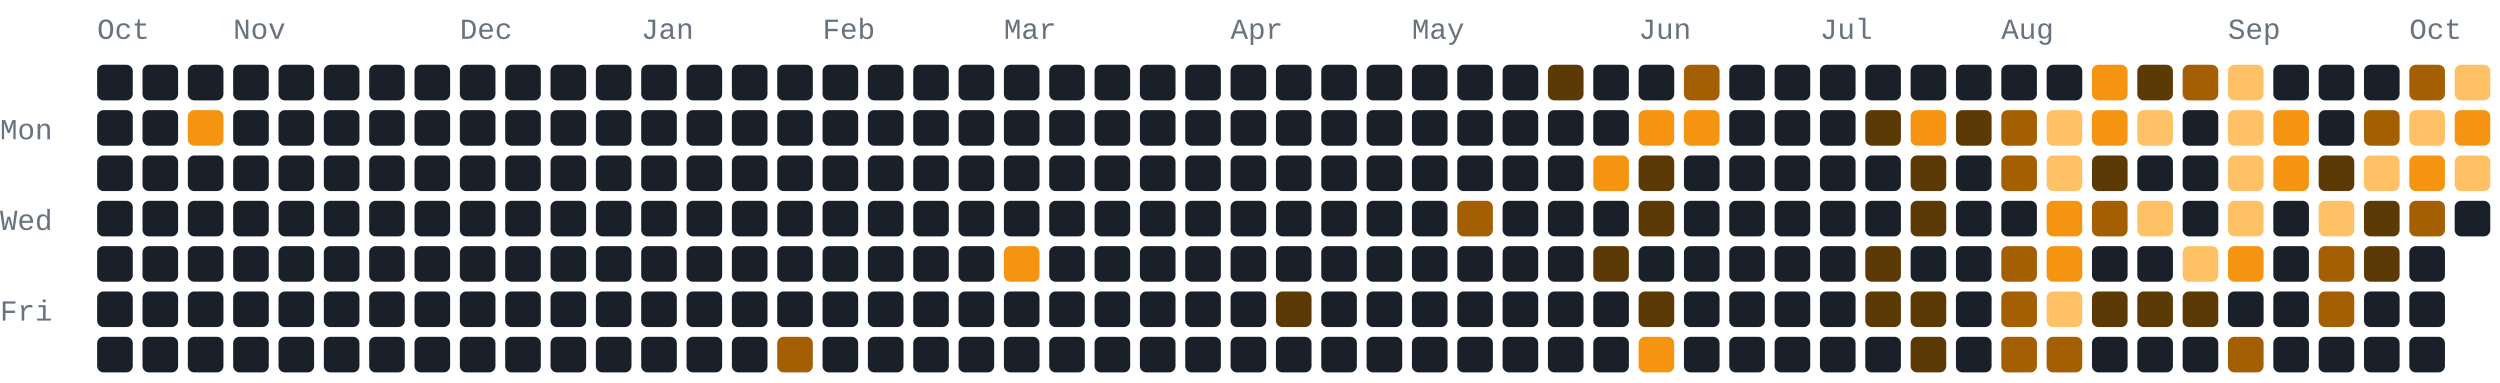
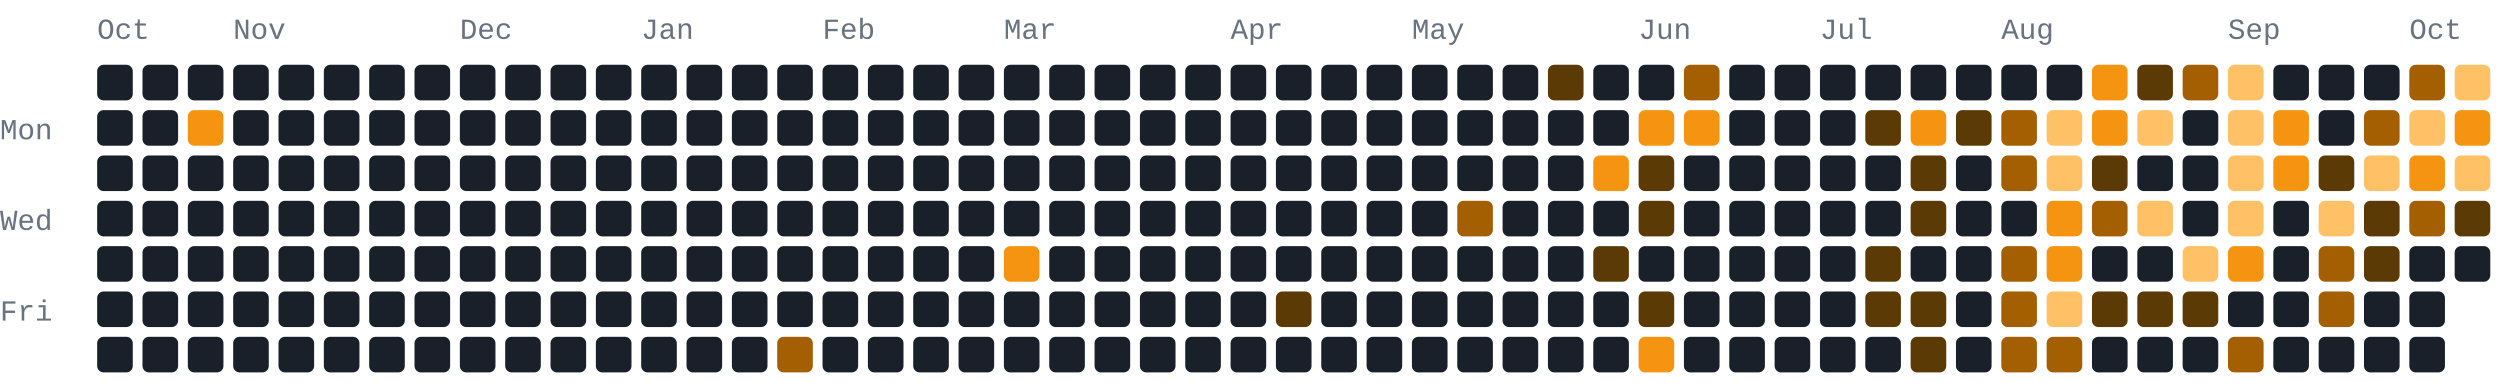
- <svg xmlns="http://www.w3.org/2000/svg" width="772" height="118" viewBox="0 0 772 118" role="img" aria-label="562 GitHub contributions by BerkmKuzu1 in the last year">
+ <svg xmlns="http://www.w3.org/2000/svg" width="772" height="118" viewBox="0 0 772 118" role="img" aria-label="563 GitHub contributions by BerkmKuzu1 in the last year">
  <style>text{font-family:ui-monospace,SFMono-Regular,Consolas,"Courier New",monospace;font-size:9px;fill:#69727f}.c0{fill:#1a2029}.c1{fill:#5c3a05}.c2{fill:#a35f02}.c3{fill:#f59410}.c4{fill:#ffc166}@media(prefers-color-scheme:light){text{fill:#7b8492}.c0{fill:#e8ecf1}.c1{fill:#ffd9a0}.c2{fill:#f7ad4b}.c3{fill:#d97d05}.c4{fill:#9c5600}}</style>
  <text x="30" y="12">Oct</text>
  <text x="72" y="12">Nov</text>
  <text x="142" y="12">Dec</text>
  <text x="198" y="12">Jan</text>
  <text x="254" y="12">Feb</text>
  <text x="310" y="12">Mar</text>
  <text x="380" y="12">Apr</text>
  <text x="436" y="12">May</text>
  <text x="506" y="12">Jun</text>
  <text x="562" y="12">Jul</text>
  <text x="618" y="12">Aug</text>
  <text x="688" y="12">Sep</text>
  <text x="744" y="12">Oct</text>
  <text x="0" y="43">Mon</text>
  <text x="0" y="71">Wed</text>
  <text x="0" y="99">Fri</text>
  <rect class="c0" x="30" y="20" width="11" height="11" rx="2" ry="2" />
  <rect class="c0" x="30" y="34" width="11" height="11" rx="2" ry="2" />
  <rect class="c0" x="30" y="48" width="11" height="11" rx="2" ry="2" />
  <rect class="c0" x="30" y="62" width="11" height="11" rx="2" ry="2" />
  <rect class="c0" x="30" y="76" width="11" height="11" rx="2" ry="2" />
  <rect class="c0" x="30" y="90" width="11" height="11" rx="2" ry="2" />
  <rect class="c0" x="30" y="104" width="11" height="11" rx="2" ry="2" />
  <rect class="c0" x="44" y="20" width="11" height="11" rx="2" ry="2" />
  <rect class="c0" x="44" y="34" width="11" height="11" rx="2" ry="2" />
  <rect class="c0" x="44" y="48" width="11" height="11" rx="2" ry="2" />
  <rect class="c0" x="44" y="62" width="11" height="11" rx="2" ry="2" />
  <rect class="c0" x="44" y="76" width="11" height="11" rx="2" ry="2" />
  <rect class="c0" x="44" y="90" width="11" height="11" rx="2" ry="2" />
  <rect class="c0" x="44" y="104" width="11" height="11" rx="2" ry="2" />
  <rect class="c0" x="58" y="20" width="11" height="11" rx="2" ry="2" />
  <rect class="c3" x="58" y="34" width="11" height="11" rx="2" ry="2" />
  <rect class="c0" x="58" y="48" width="11" height="11" rx="2" ry="2" />
  <rect class="c0" x="58" y="62" width="11" height="11" rx="2" ry="2" />
  <rect class="c0" x="58" y="76" width="11" height="11" rx="2" ry="2" />
  <rect class="c0" x="58" y="90" width="11" height="11" rx="2" ry="2" />
  <rect class="c0" x="58" y="104" width="11" height="11" rx="2" ry="2" />
  <rect class="c0" x="72" y="20" width="11" height="11" rx="2" ry="2" />
  <rect class="c0" x="72" y="34" width="11" height="11" rx="2" ry="2" />
  <rect class="c0" x="72" y="48" width="11" height="11" rx="2" ry="2" />
  <rect class="c0" x="72" y="62" width="11" height="11" rx="2" ry="2" />
  <rect class="c0" x="72" y="76" width="11" height="11" rx="2" ry="2" />
  <rect class="c0" x="72" y="90" width="11" height="11" rx="2" ry="2" />
  <rect class="c0" x="72" y="104" width="11" height="11" rx="2" ry="2" />
  <rect class="c0" x="86" y="20" width="11" height="11" rx="2" ry="2" />
  <rect class="c0" x="86" y="34" width="11" height="11" rx="2" ry="2" />
  <rect class="c0" x="86" y="48" width="11" height="11" rx="2" ry="2" />
  <rect class="c0" x="86" y="62" width="11" height="11" rx="2" ry="2" />
  <rect class="c0" x="86" y="76" width="11" height="11" rx="2" ry="2" />
  <rect class="c0" x="86" y="90" width="11" height="11" rx="2" ry="2" />
  <rect class="c0" x="86" y="104" width="11" height="11" rx="2" ry="2" />
  <rect class="c0" x="100" y="20" width="11" height="11" rx="2" ry="2" />
  <rect class="c0" x="100" y="34" width="11" height="11" rx="2" ry="2" />
  <rect class="c0" x="100" y="48" width="11" height="11" rx="2" ry="2" />
  <rect class="c0" x="100" y="62" width="11" height="11" rx="2" ry="2" />
  <rect class="c0" x="100" y="76" width="11" height="11" rx="2" ry="2" />
  <rect class="c0" x="100" y="90" width="11" height="11" rx="2" ry="2" />
  <rect class="c0" x="100" y="104" width="11" height="11" rx="2" ry="2" />
  <rect class="c0" x="114" y="20" width="11" height="11" rx="2" ry="2" />
  <rect class="c0" x="114" y="34" width="11" height="11" rx="2" ry="2" />
  <rect class="c0" x="114" y="48" width="11" height="11" rx="2" ry="2" />
  <rect class="c0" x="114" y="62" width="11" height="11" rx="2" ry="2" />
  <rect class="c0" x="114" y="76" width="11" height="11" rx="2" ry="2" />
  <rect class="c0" x="114" y="90" width="11" height="11" rx="2" ry="2" />
  <rect class="c0" x="114" y="104" width="11" height="11" rx="2" ry="2" />
  <rect class="c0" x="128" y="20" width="11" height="11" rx="2" ry="2" />
  <rect class="c0" x="128" y="34" width="11" height="11" rx="2" ry="2" />
  <rect class="c0" x="128" y="48" width="11" height="11" rx="2" ry="2" />
  <rect class="c0" x="128" y="62" width="11" height="11" rx="2" ry="2" />
  <rect class="c0" x="128" y="76" width="11" height="11" rx="2" ry="2" />
  <rect class="c0" x="128" y="90" width="11" height="11" rx="2" ry="2" />
  <rect class="c0" x="128" y="104" width="11" height="11" rx="2" ry="2" />
  <rect class="c0" x="142" y="20" width="11" height="11" rx="2" ry="2" />
  <rect class="c0" x="142" y="34" width="11" height="11" rx="2" ry="2" />
  <rect class="c0" x="142" y="48" width="11" height="11" rx="2" ry="2" />
  <rect class="c0" x="142" y="62" width="11" height="11" rx="2" ry="2" />
  <rect class="c0" x="142" y="76" width="11" height="11" rx="2" ry="2" />
  <rect class="c0" x="142" y="90" width="11" height="11" rx="2" ry="2" />
  <rect class="c0" x="142" y="104" width="11" height="11" rx="2" ry="2" />
  <rect class="c0" x="156" y="20" width="11" height="11" rx="2" ry="2" />
  <rect class="c0" x="156" y="34" width="11" height="11" rx="2" ry="2" />
  <rect class="c0" x="156" y="48" width="11" height="11" rx="2" ry="2" />
  <rect class="c0" x="156" y="62" width="11" height="11" rx="2" ry="2" />
  <rect class="c0" x="156" y="76" width="11" height="11" rx="2" ry="2" />
  <rect class="c0" x="156" y="90" width="11" height="11" rx="2" ry="2" />
  <rect class="c0" x="156" y="104" width="11" height="11" rx="2" ry="2" />
  <rect class="c0" x="170" y="20" width="11" height="11" rx="2" ry="2" />
  <rect class="c0" x="170" y="34" width="11" height="11" rx="2" ry="2" />
  <rect class="c0" x="170" y="48" width="11" height="11" rx="2" ry="2" />
  <rect class="c0" x="170" y="62" width="11" height="11" rx="2" ry="2" />
  <rect class="c0" x="170" y="76" width="11" height="11" rx="2" ry="2" />
  <rect class="c0" x="170" y="90" width="11" height="11" rx="2" ry="2" />
  <rect class="c0" x="170" y="104" width="11" height="11" rx="2" ry="2" />
  <rect class="c0" x="184" y="20" width="11" height="11" rx="2" ry="2" />
  <rect class="c0" x="184" y="34" width="11" height="11" rx="2" ry="2" />
  <rect class="c0" x="184" y="48" width="11" height="11" rx="2" ry="2" />
  <rect class="c0" x="184" y="62" width="11" height="11" rx="2" ry="2" />
  <rect class="c0" x="184" y="76" width="11" height="11" rx="2" ry="2" />
  <rect class="c0" x="184" y="90" width="11" height="11" rx="2" ry="2" />
  <rect class="c0" x="184" y="104" width="11" height="11" rx="2" ry="2" />
  <rect class="c0" x="198" y="20" width="11" height="11" rx="2" ry="2" />
  <rect class="c0" x="198" y="34" width="11" height="11" rx="2" ry="2" />
  <rect class="c0" x="198" y="48" width="11" height="11" rx="2" ry="2" />
  <rect class="c0" x="198" y="62" width="11" height="11" rx="2" ry="2" />
  <rect class="c0" x="198" y="76" width="11" height="11" rx="2" ry="2" />
  <rect class="c0" x="198" y="90" width="11" height="11" rx="2" ry="2" />
  <rect class="c0" x="198" y="104" width="11" height="11" rx="2" ry="2" />
  <rect class="c0" x="212" y="20" width="11" height="11" rx="2" ry="2" />
  <rect class="c0" x="212" y="34" width="11" height="11" rx="2" ry="2" />
  <rect class="c0" x="212" y="48" width="11" height="11" rx="2" ry="2" />
  <rect class="c0" x="212" y="62" width="11" height="11" rx="2" ry="2" />
  <rect class="c0" x="212" y="76" width="11" height="11" rx="2" ry="2" />
  <rect class="c0" x="212" y="90" width="11" height="11" rx="2" ry="2" />
  <rect class="c0" x="212" y="104" width="11" height="11" rx="2" ry="2" />
  <rect class="c0" x="226" y="20" width="11" height="11" rx="2" ry="2" />
  <rect class="c0" x="226" y="34" width="11" height="11" rx="2" ry="2" />
  <rect class="c0" x="226" y="48" width="11" height="11" rx="2" ry="2" />
  <rect class="c0" x="226" y="62" width="11" height="11" rx="2" ry="2" />
  <rect class="c0" x="226" y="76" width="11" height="11" rx="2" ry="2" />
  <rect class="c0" x="226" y="90" width="11" height="11" rx="2" ry="2" />
  <rect class="c0" x="226" y="104" width="11" height="11" rx="2" ry="2" />
  <rect class="c0" x="240" y="20" width="11" height="11" rx="2" ry="2" />
  <rect class="c0" x="240" y="34" width="11" height="11" rx="2" ry="2" />
  <rect class="c0" x="240" y="48" width="11" height="11" rx="2" ry="2" />
  <rect class="c0" x="240" y="62" width="11" height="11" rx="2" ry="2" />
  <rect class="c0" x="240" y="76" width="11" height="11" rx="2" ry="2" />
  <rect class="c0" x="240" y="90" width="11" height="11" rx="2" ry="2" />
  <rect class="c2" x="240" y="104" width="11" height="11" rx="2" ry="2" />
  <rect class="c0" x="254" y="20" width="11" height="11" rx="2" ry="2" />
  <rect class="c0" x="254" y="34" width="11" height="11" rx="2" ry="2" />
  <rect class="c0" x="254" y="48" width="11" height="11" rx="2" ry="2" />
  <rect class="c0" x="254" y="62" width="11" height="11" rx="2" ry="2" />
  <rect class="c0" x="254" y="76" width="11" height="11" rx="2" ry="2" />
  <rect class="c0" x="254" y="90" width="11" height="11" rx="2" ry="2" />
  <rect class="c0" x="254" y="104" width="11" height="11" rx="2" ry="2" />
  <rect class="c0" x="268" y="20" width="11" height="11" rx="2" ry="2" />
  <rect class="c0" x="268" y="34" width="11" height="11" rx="2" ry="2" />
  <rect class="c0" x="268" y="48" width="11" height="11" rx="2" ry="2" />
  <rect class="c0" x="268" y="62" width="11" height="11" rx="2" ry="2" />
  <rect class="c0" x="268" y="76" width="11" height="11" rx="2" ry="2" />
  <rect class="c0" x="268" y="90" width="11" height="11" rx="2" ry="2" />
  <rect class="c0" x="268" y="104" width="11" height="11" rx="2" ry="2" />
  <rect class="c0" x="282" y="20" width="11" height="11" rx="2" ry="2" />
  <rect class="c0" x="282" y="34" width="11" height="11" rx="2" ry="2" />
  <rect class="c0" x="282" y="48" width="11" height="11" rx="2" ry="2" />
  <rect class="c0" x="282" y="62" width="11" height="11" rx="2" ry="2" />
  <rect class="c0" x="282" y="76" width="11" height="11" rx="2" ry="2" />
  <rect class="c0" x="282" y="90" width="11" height="11" rx="2" ry="2" />
  <rect class="c0" x="282" y="104" width="11" height="11" rx="2" ry="2" />
  <rect class="c0" x="296" y="20" width="11" height="11" rx="2" ry="2" />
  <rect class="c0" x="296" y="34" width="11" height="11" rx="2" ry="2" />
  <rect class="c0" x="296" y="48" width="11" height="11" rx="2" ry="2" />
  <rect class="c0" x="296" y="62" width="11" height="11" rx="2" ry="2" />
  <rect class="c0" x="296" y="76" width="11" height="11" rx="2" ry="2" />
  <rect class="c0" x="296" y="90" width="11" height="11" rx="2" ry="2" />
  <rect class="c0" x="296" y="104" width="11" height="11" rx="2" ry="2" />
  <rect class="c0" x="310" y="20" width="11" height="11" rx="2" ry="2" />
  <rect class="c0" x="310" y="34" width="11" height="11" rx="2" ry="2" />
  <rect class="c0" x="310" y="48" width="11" height="11" rx="2" ry="2" />
  <rect class="c0" x="310" y="62" width="11" height="11" rx="2" ry="2" />
  <rect class="c3" x="310" y="76" width="11" height="11" rx="2" ry="2" />
  <rect class="c0" x="310" y="90" width="11" height="11" rx="2" ry="2" />
  <rect class="c0" x="310" y="104" width="11" height="11" rx="2" ry="2" />
  <rect class="c0" x="324" y="20" width="11" height="11" rx="2" ry="2" />
  <rect class="c0" x="324" y="34" width="11" height="11" rx="2" ry="2" />
  <rect class="c0" x="324" y="48" width="11" height="11" rx="2" ry="2" />
  <rect class="c0" x="324" y="62" width="11" height="11" rx="2" ry="2" />
  <rect class="c0" x="324" y="76" width="11" height="11" rx="2" ry="2" />
  <rect class="c0" x="324" y="90" width="11" height="11" rx="2" ry="2" />
  <rect class="c0" x="324" y="104" width="11" height="11" rx="2" ry="2" />
  <rect class="c0" x="338" y="20" width="11" height="11" rx="2" ry="2" />
  <rect class="c0" x="338" y="34" width="11" height="11" rx="2" ry="2" />
  <rect class="c0" x="338" y="48" width="11" height="11" rx="2" ry="2" />
  <rect class="c0" x="338" y="62" width="11" height="11" rx="2" ry="2" />
  <rect class="c0" x="338" y="76" width="11" height="11" rx="2" ry="2" />
  <rect class="c0" x="338" y="90" width="11" height="11" rx="2" ry="2" />
  <rect class="c0" x="338" y="104" width="11" height="11" rx="2" ry="2" />
  <rect class="c0" x="352" y="20" width="11" height="11" rx="2" ry="2" />
  <rect class="c0" x="352" y="34" width="11" height="11" rx="2" ry="2" />
  <rect class="c0" x="352" y="48" width="11" height="11" rx="2" ry="2" />
  <rect class="c0" x="352" y="62" width="11" height="11" rx="2" ry="2" />
  <rect class="c0" x="352" y="76" width="11" height="11" rx="2" ry="2" />
  <rect class="c0" x="352" y="90" width="11" height="11" rx="2" ry="2" />
  <rect class="c0" x="352" y="104" width="11" height="11" rx="2" ry="2" />
  <rect class="c0" x="366" y="20" width="11" height="11" rx="2" ry="2" />
  <rect class="c0" x="366" y="34" width="11" height="11" rx="2" ry="2" />
  <rect class="c0" x="366" y="48" width="11" height="11" rx="2" ry="2" />
  <rect class="c0" x="366" y="62" width="11" height="11" rx="2" ry="2" />
  <rect class="c0" x="366" y="76" width="11" height="11" rx="2" ry="2" />
  <rect class="c0" x="366" y="90" width="11" height="11" rx="2" ry="2" />
  <rect class="c0" x="366" y="104" width="11" height="11" rx="2" ry="2" />
  <rect class="c0" x="380" y="20" width="11" height="11" rx="2" ry="2" />
  <rect class="c0" x="380" y="34" width="11" height="11" rx="2" ry="2" />
  <rect class="c0" x="380" y="48" width="11" height="11" rx="2" ry="2" />
  <rect class="c0" x="380" y="62" width="11" height="11" rx="2" ry="2" />
  <rect class="c0" x="380" y="76" width="11" height="11" rx="2" ry="2" />
  <rect class="c0" x="380" y="90" width="11" height="11" rx="2" ry="2" />
  <rect class="c0" x="380" y="104" width="11" height="11" rx="2" ry="2" />
  <rect class="c0" x="394" y="20" width="11" height="11" rx="2" ry="2" />
  <rect class="c0" x="394" y="34" width="11" height="11" rx="2" ry="2" />
  <rect class="c0" x="394" y="48" width="11" height="11" rx="2" ry="2" />
  <rect class="c0" x="394" y="62" width="11" height="11" rx="2" ry="2" />
  <rect class="c0" x="394" y="76" width="11" height="11" rx="2" ry="2" />
  <rect class="c1" x="394" y="90" width="11" height="11" rx="2" ry="2" />
  <rect class="c0" x="394" y="104" width="11" height="11" rx="2" ry="2" />
  <rect class="c0" x="408" y="20" width="11" height="11" rx="2" ry="2" />
  <rect class="c0" x="408" y="34" width="11" height="11" rx="2" ry="2" />
  <rect class="c0" x="408" y="48" width="11" height="11" rx="2" ry="2" />
  <rect class="c0" x="408" y="62" width="11" height="11" rx="2" ry="2" />
  <rect class="c0" x="408" y="76" width="11" height="11" rx="2" ry="2" />
  <rect class="c0" x="408" y="90" width="11" height="11" rx="2" ry="2" />
  <rect class="c0" x="408" y="104" width="11" height="11" rx="2" ry="2" />
  <rect class="c0" x="422" y="20" width="11" height="11" rx="2" ry="2" />
  <rect class="c0" x="422" y="34" width="11" height="11" rx="2" ry="2" />
  <rect class="c0" x="422" y="48" width="11" height="11" rx="2" ry="2" />
  <rect class="c0" x="422" y="62" width="11" height="11" rx="2" ry="2" />
  <rect class="c0" x="422" y="76" width="11" height="11" rx="2" ry="2" />
  <rect class="c0" x="422" y="90" width="11" height="11" rx="2" ry="2" />
  <rect class="c0" x="422" y="104" width="11" height="11" rx="2" ry="2" />
  <rect class="c0" x="436" y="20" width="11" height="11" rx="2" ry="2" />
  <rect class="c0" x="436" y="34" width="11" height="11" rx="2" ry="2" />
  <rect class="c0" x="436" y="48" width="11" height="11" rx="2" ry="2" />
  <rect class="c0" x="436" y="62" width="11" height="11" rx="2" ry="2" />
  <rect class="c0" x="436" y="76" width="11" height="11" rx="2" ry="2" />
  <rect class="c0" x="436" y="90" width="11" height="11" rx="2" ry="2" />
  <rect class="c0" x="436" y="104" width="11" height="11" rx="2" ry="2" />
  <rect class="c0" x="450" y="20" width="11" height="11" rx="2" ry="2" />
  <rect class="c0" x="450" y="34" width="11" height="11" rx="2" ry="2" />
  <rect class="c0" x="450" y="48" width="11" height="11" rx="2" ry="2" />
  <rect class="c2" x="450" y="62" width="11" height="11" rx="2" ry="2" />
  <rect class="c0" x="450" y="76" width="11" height="11" rx="2" ry="2" />
  <rect class="c0" x="450" y="90" width="11" height="11" rx="2" ry="2" />
  <rect class="c0" x="450" y="104" width="11" height="11" rx="2" ry="2" />
  <rect class="c0" x="464" y="20" width="11" height="11" rx="2" ry="2" />
  <rect class="c0" x="464" y="34" width="11" height="11" rx="2" ry="2" />
  <rect class="c0" x="464" y="48" width="11" height="11" rx="2" ry="2" />
  <rect class="c0" x="464" y="62" width="11" height="11" rx="2" ry="2" />
  <rect class="c0" x="464" y="76" width="11" height="11" rx="2" ry="2" />
  <rect class="c0" x="464" y="90" width="11" height="11" rx="2" ry="2" />
  <rect class="c0" x="464" y="104" width="11" height="11" rx="2" ry="2" />
  <rect class="c1" x="478" y="20" width="11" height="11" rx="2" ry="2" />
  <rect class="c0" x="478" y="34" width="11" height="11" rx="2" ry="2" />
  <rect class="c0" x="478" y="48" width="11" height="11" rx="2" ry="2" />
  <rect class="c0" x="478" y="62" width="11" height="11" rx="2" ry="2" />
  <rect class="c0" x="478" y="76" width="11" height="11" rx="2" ry="2" />
  <rect class="c0" x="478" y="90" width="11" height="11" rx="2" ry="2" />
  <rect class="c0" x="478" y="104" width="11" height="11" rx="2" ry="2" />
  <rect class="c0" x="492" y="20" width="11" height="11" rx="2" ry="2" />
  <rect class="c0" x="492" y="34" width="11" height="11" rx="2" ry="2" />
  <rect class="c3" x="492" y="48" width="11" height="11" rx="2" ry="2" />
  <rect class="c0" x="492" y="62" width="11" height="11" rx="2" ry="2" />
  <rect class="c1" x="492" y="76" width="11" height="11" rx="2" ry="2" />
  <rect class="c0" x="492" y="90" width="11" height="11" rx="2" ry="2" />
  <rect class="c0" x="492" y="104" width="11" height="11" rx="2" ry="2" />
  <rect class="c0" x="506" y="20" width="11" height="11" rx="2" ry="2" />
  <rect class="c3" x="506" y="34" width="11" height="11" rx="2" ry="2" />
  <rect class="c1" x="506" y="48" width="11" height="11" rx="2" ry="2" />
  <rect class="c1" x="506" y="62" width="11" height="11" rx="2" ry="2" />
  <rect class="c0" x="506" y="76" width="11" height="11" rx="2" ry="2" />
  <rect class="c1" x="506" y="90" width="11" height="11" rx="2" ry="2" />
  <rect class="c3" x="506" y="104" width="11" height="11" rx="2" ry="2" />
  <rect class="c2" x="520" y="20" width="11" height="11" rx="2" ry="2" />
  <rect class="c3" x="520" y="34" width="11" height="11" rx="2" ry="2" />
  <rect class="c0" x="520" y="48" width="11" height="11" rx="2" ry="2" />
  <rect class="c0" x="520" y="62" width="11" height="11" rx="2" ry="2" />
  <rect class="c0" x="520" y="76" width="11" height="11" rx="2" ry="2" />
  <rect class="c0" x="520" y="90" width="11" height="11" rx="2" ry="2" />
  <rect class="c0" x="520" y="104" width="11" height="11" rx="2" ry="2" />
  <rect class="c0" x="534" y="20" width="11" height="11" rx="2" ry="2" />
  <rect class="c0" x="534" y="34" width="11" height="11" rx="2" ry="2" />
  <rect class="c0" x="534" y="48" width="11" height="11" rx="2" ry="2" />
  <rect class="c0" x="534" y="62" width="11" height="11" rx="2" ry="2" />
  <rect class="c0" x="534" y="76" width="11" height="11" rx="2" ry="2" />
  <rect class="c0" x="534" y="90" width="11" height="11" rx="2" ry="2" />
  <rect class="c0" x="534" y="104" width="11" height="11" rx="2" ry="2" />
  <rect class="c0" x="548" y="20" width="11" height="11" rx="2" ry="2" />
  <rect class="c0" x="548" y="34" width="11" height="11" rx="2" ry="2" />
  <rect class="c0" x="548" y="48" width="11" height="11" rx="2" ry="2" />
  <rect class="c0" x="548" y="62" width="11" height="11" rx="2" ry="2" />
  <rect class="c0" x="548" y="76" width="11" height="11" rx="2" ry="2" />
  <rect class="c0" x="548" y="90" width="11" height="11" rx="2" ry="2" />
  <rect class="c0" x="548" y="104" width="11" height="11" rx="2" ry="2" />
  <rect class="c0" x="562" y="20" width="11" height="11" rx="2" ry="2" />
  <rect class="c0" x="562" y="34" width="11" height="11" rx="2" ry="2" />
  <rect class="c0" x="562" y="48" width="11" height="11" rx="2" ry="2" />
  <rect class="c0" x="562" y="62" width="11" height="11" rx="2" ry="2" />
  <rect class="c0" x="562" y="76" width="11" height="11" rx="2" ry="2" />
  <rect class="c0" x="562" y="90" width="11" height="11" rx="2" ry="2" />
  <rect class="c0" x="562" y="104" width="11" height="11" rx="2" ry="2" />
  <rect class="c0" x="576" y="20" width="11" height="11" rx="2" ry="2" />
  <rect class="c1" x="576" y="34" width="11" height="11" rx="2" ry="2" />
  <rect class="c0" x="576" y="48" width="11" height="11" rx="2" ry="2" />
  <rect class="c0" x="576" y="62" width="11" height="11" rx="2" ry="2" />
  <rect class="c1" x="576" y="76" width="11" height="11" rx="2" ry="2" />
  <rect class="c1" x="576" y="90" width="11" height="11" rx="2" ry="2" />
  <rect class="c0" x="576" y="104" width="11" height="11" rx="2" ry="2" />
  <rect class="c0" x="590" y="20" width="11" height="11" rx="2" ry="2" />
  <rect class="c3" x="590" y="34" width="11" height="11" rx="2" ry="2" />
  <rect class="c1" x="590" y="48" width="11" height="11" rx="2" ry="2" />
  <rect class="c1" x="590" y="62" width="11" height="11" rx="2" ry="2" />
  <rect class="c0" x="590" y="76" width="11" height="11" rx="2" ry="2" />
  <rect class="c1" x="590" y="90" width="11" height="11" rx="2" ry="2" />
  <rect class="c1" x="590" y="104" width="11" height="11" rx="2" ry="2" />
  <rect class="c0" x="604" y="20" width="11" height="11" rx="2" ry="2" />
  <rect class="c1" x="604" y="34" width="11" height="11" rx="2" ry="2" />
  <rect class="c0" x="604" y="48" width="11" height="11" rx="2" ry="2" />
  <rect class="c0" x="604" y="62" width="11" height="11" rx="2" ry="2" />
  <rect class="c0" x="604" y="76" width="11" height="11" rx="2" ry="2" />
  <rect class="c0" x="604" y="90" width="11" height="11" rx="2" ry="2" />
  <rect class="c0" x="604" y="104" width="11" height="11" rx="2" ry="2" />
  <rect class="c0" x="618" y="20" width="11" height="11" rx="2" ry="2" />
  <rect class="c2" x="618" y="34" width="11" height="11" rx="2" ry="2" />
  <rect class="c2" x="618" y="48" width="11" height="11" rx="2" ry="2" />
  <rect class="c0" x="618" y="62" width="11" height="11" rx="2" ry="2" />
  <rect class="c2" x="618" y="76" width="11" height="11" rx="2" ry="2" />
  <rect class="c2" x="618" y="90" width="11" height="11" rx="2" ry="2" />
  <rect class="c2" x="618" y="104" width="11" height="11" rx="2" ry="2" />
  <rect class="c0" x="632" y="20" width="11" height="11" rx="2" ry="2" />
  <rect class="c4" x="632" y="34" width="11" height="11" rx="2" ry="2" />
  <rect class="c4" x="632" y="48" width="11" height="11" rx="2" ry="2" />
  <rect class="c3" x="632" y="62" width="11" height="11" rx="2" ry="2" />
  <rect class="c3" x="632" y="76" width="11" height="11" rx="2" ry="2" />
  <rect class="c4" x="632" y="90" width="11" height="11" rx="2" ry="2" />
  <rect class="c2" x="632" y="104" width="11" height="11" rx="2" ry="2" />
  <rect class="c3" x="646" y="20" width="11" height="11" rx="2" ry="2" />
  <rect class="c3" x="646" y="34" width="11" height="11" rx="2" ry="2" />
  <rect class="c1" x="646" y="48" width="11" height="11" rx="2" ry="2" />
  <rect class="c2" x="646" y="62" width="11" height="11" rx="2" ry="2" />
  <rect class="c0" x="646" y="76" width="11" height="11" rx="2" ry="2" />
  <rect class="c1" x="646" y="90" width="11" height="11" rx="2" ry="2" />
  <rect class="c0" x="646" y="104" width="11" height="11" rx="2" ry="2" />
  <rect class="c1" x="660" y="20" width="11" height="11" rx="2" ry="2" />
  <rect class="c4" x="660" y="34" width="11" height="11" rx="2" ry="2" />
  <rect class="c0" x="660" y="48" width="11" height="11" rx="2" ry="2" />
  <rect class="c4" x="660" y="62" width="11" height="11" rx="2" ry="2" />
  <rect class="c0" x="660" y="76" width="11" height="11" rx="2" ry="2" />
  <rect class="c1" x="660" y="90" width="11" height="11" rx="2" ry="2" />
  <rect class="c0" x="660" y="104" width="11" height="11" rx="2" ry="2" />
  <rect class="c2" x="674" y="20" width="11" height="11" rx="2" ry="2" />
  <rect class="c0" x="674" y="34" width="11" height="11" rx="2" ry="2" />
  <rect class="c0" x="674" y="48" width="11" height="11" rx="2" ry="2" />
  <rect class="c0" x="674" y="62" width="11" height="11" rx="2" ry="2" />
  <rect class="c4" x="674" y="76" width="11" height="11" rx="2" ry="2" />
  <rect class="c1" x="674" y="90" width="11" height="11" rx="2" ry="2" />
  <rect class="c0" x="674" y="104" width="11" height="11" rx="2" ry="2" />
  <rect class="c4" x="688" y="20" width="11" height="11" rx="2" ry="2" />
  <rect class="c4" x="688" y="34" width="11" height="11" rx="2" ry="2" />
  <rect class="c4" x="688" y="48" width="11" height="11" rx="2" ry="2" />
  <rect class="c4" x="688" y="62" width="11" height="11" rx="2" ry="2" />
  <rect class="c3" x="688" y="76" width="11" height="11" rx="2" ry="2" />
  <rect class="c0" x="688" y="90" width="11" height="11" rx="2" ry="2" />
  <rect class="c2" x="688" y="104" width="11" height="11" rx="2" ry="2" />
  <rect class="c0" x="702" y="20" width="11" height="11" rx="2" ry="2" />
  <rect class="c3" x="702" y="34" width="11" height="11" rx="2" ry="2" />
  <rect class="c3" x="702" y="48" width="11" height="11" rx="2" ry="2" />
  <rect class="c0" x="702" y="62" width="11" height="11" rx="2" ry="2" />
  <rect class="c0" x="702" y="76" width="11" height="11" rx="2" ry="2" />
  <rect class="c0" x="702" y="90" width="11" height="11" rx="2" ry="2" />
  <rect class="c0" x="702" y="104" width="11" height="11" rx="2" ry="2" />
  <rect class="c0" x="716" y="20" width="11" height="11" rx="2" ry="2" />
  <rect class="c0" x="716" y="34" width="11" height="11" rx="2" ry="2" />
  <rect class="c1" x="716" y="48" width="11" height="11" rx="2" ry="2" />
  <rect class="c4" x="716" y="62" width="11" height="11" rx="2" ry="2" />
  <rect class="c2" x="716" y="76" width="11" height="11" rx="2" ry="2" />
  <rect class="c2" x="716" y="90" width="11" height="11" rx="2" ry="2" />
  <rect class="c0" x="716" y="104" width="11" height="11" rx="2" ry="2" />
  <rect class="c0" x="730" y="20" width="11" height="11" rx="2" ry="2" />
  <rect class="c2" x="730" y="34" width="11" height="11" rx="2" ry="2" />
  <rect class="c4" x="730" y="48" width="11" height="11" rx="2" ry="2" />
  <rect class="c1" x="730" y="62" width="11" height="11" rx="2" ry="2" />
  <rect class="c1" x="730" y="76" width="11" height="11" rx="2" ry="2" />
  <rect class="c0" x="730" y="90" width="11" height="11" rx="2" ry="2" />
  <rect class="c0" x="730" y="104" width="11" height="11" rx="2" ry="2" />
  <rect class="c2" x="744" y="20" width="11" height="11" rx="2" ry="2" />
  <rect class="c4" x="744" y="34" width="11" height="11" rx="2" ry="2" />
  <rect class="c3" x="744" y="48" width="11" height="11" rx="2" ry="2" />
  <rect class="c2" x="744" y="62" width="11" height="11" rx="2" ry="2" />
  <rect class="c0" x="744" y="76" width="11" height="11" rx="2" ry="2" />
  <rect class="c0" x="744" y="90" width="11" height="11" rx="2" ry="2" />
  <rect class="c0" x="744" y="104" width="11" height="11" rx="2" ry="2" />
  <rect class="c4" x="758" y="20" width="11" height="11" rx="2" ry="2" />
  <rect class="c3" x="758" y="34" width="11" height="11" rx="2" ry="2" />
  <rect class="c4" x="758" y="48" width="11" height="11" rx="2" ry="2" />
-   <rect class="c0" x="758" y="62" width="11" height="11" rx="2" ry="2" />
+   <rect class="c1" x="758" y="62" width="11" height="11" rx="2" ry="2" />
+   <rect class="c0" x="758" y="76" width="11" height="11" rx="2" ry="2" />
</svg>
